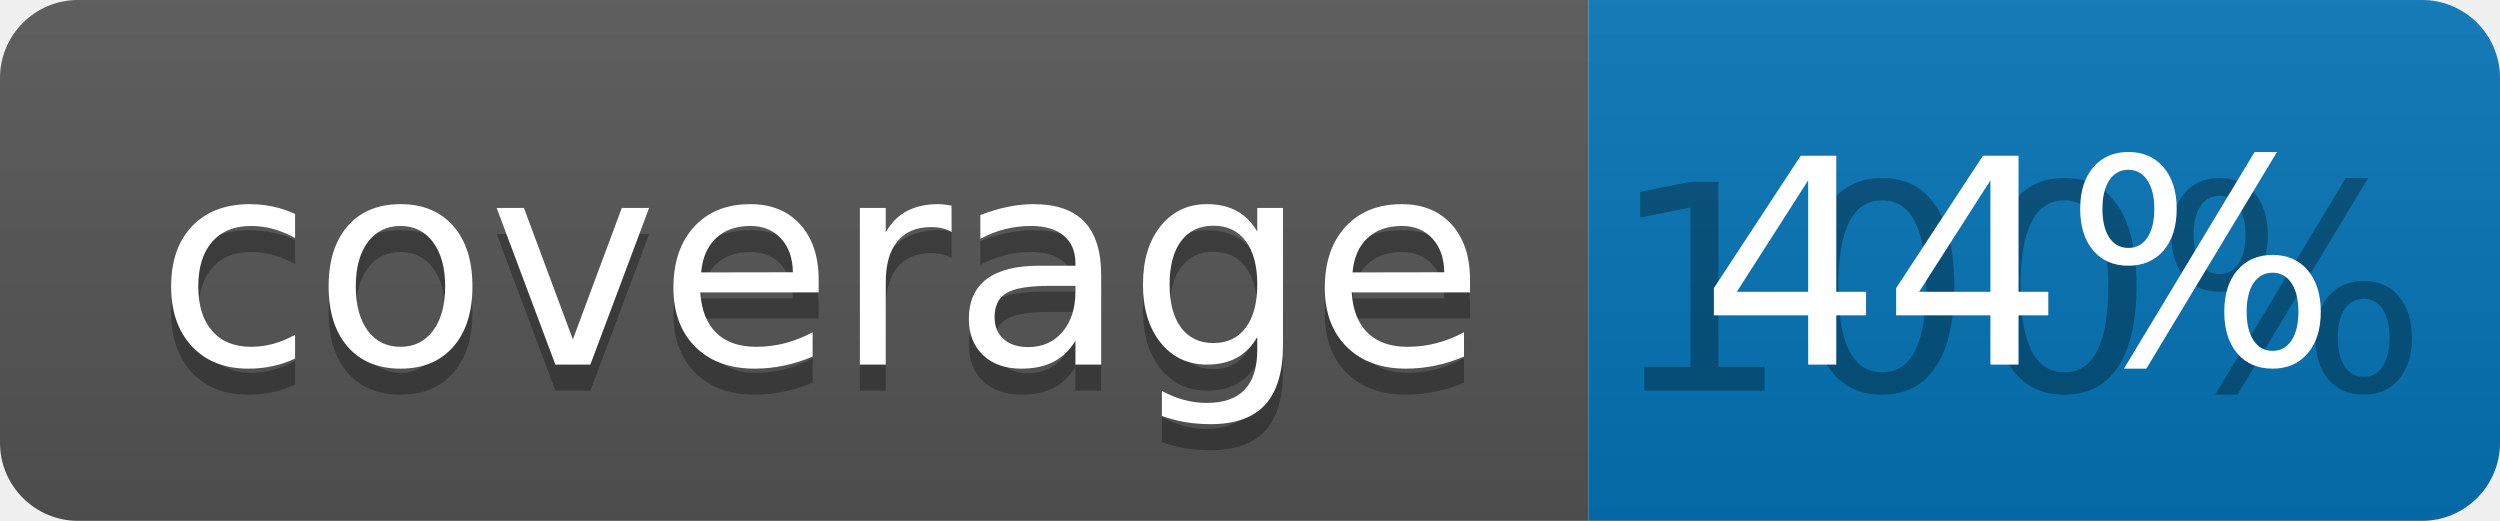
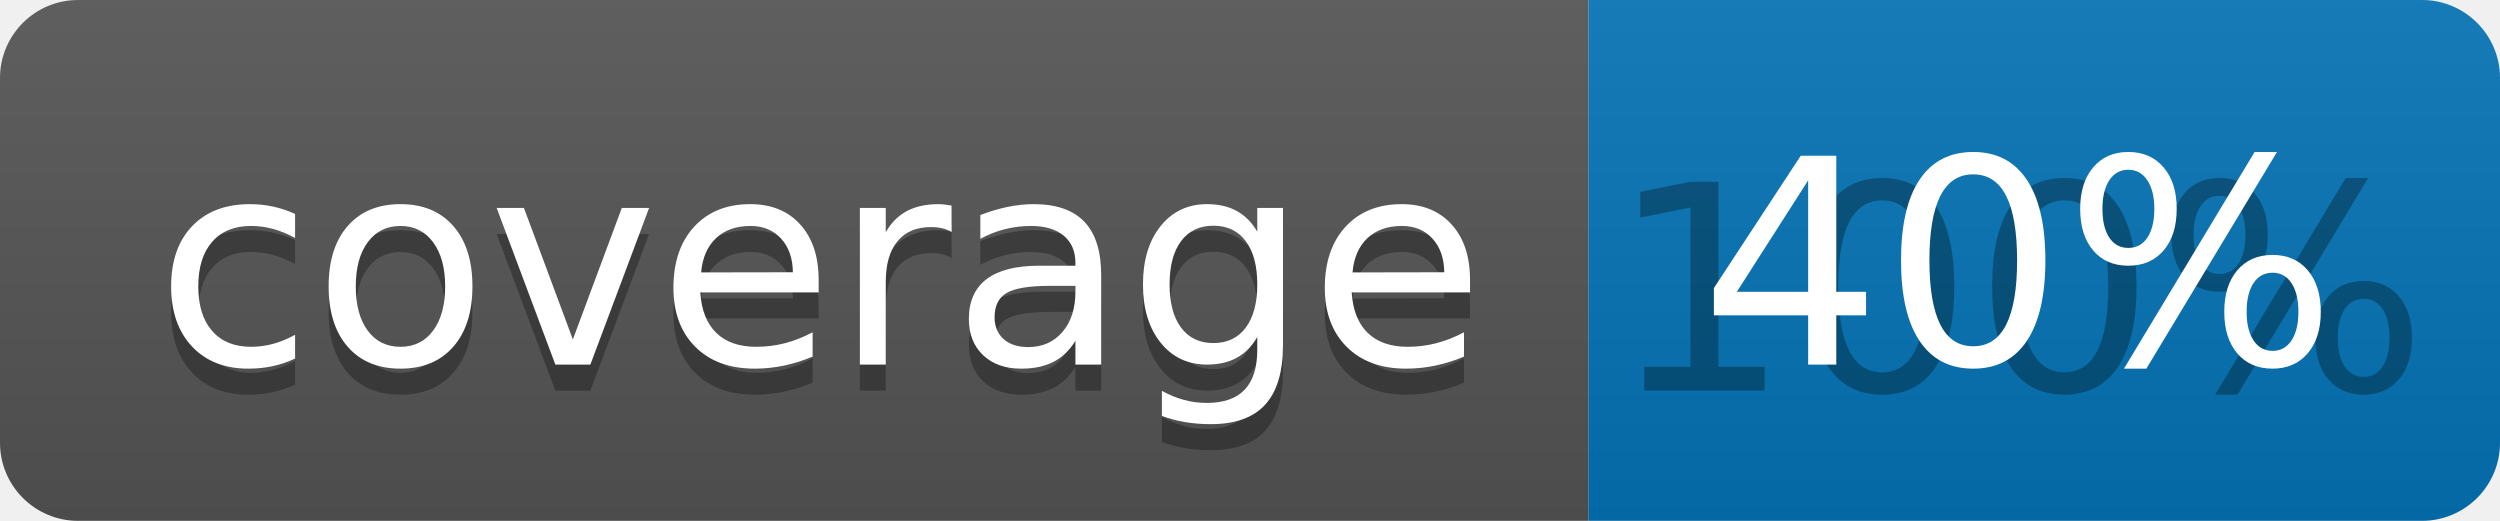
<svg xmlns="http://www.w3.org/2000/svg" width="96" height="20">
  <linearGradient id="b" x2="0" y2="100%">
    <stop offset="0" stop-color="#bbb" stop-opacity=".1" />
    <stop offset="1" stop-opacity=".1" />
  </linearGradient>
  <clipPath id="a">
    <rect width="96" height="20" rx="3" fill="#fff" />
  </clipPath>
  <g clip-path="url(#a)">
    <path fill="#555" d="M0 0h61v20H0z" />
    <path fill="#0374B5" d="M61 0h35v20H61z" />
    <path fill="url(#b)" d="M0 0h96v20H0z" />
  </g>
  <g fill="#fff" text-anchor="middle" font-family="DejaVu Sans,Verdana,Geneva,sans-serif" font-size="110">
    <text x="315" y="150" fill="#010101" fill-opacity=".3" transform="scale(.1)" textLength="510">coverage</text>
    <text x="315" y="140" transform="scale(.1)" textLength="510">coverage</text>
    <text x="775" y="150" fill="#010101" fill-opacity=".3" transform="scale(.1)" textLength="250">100%</text>
-     <text x="775" y="140" transform="scale(.1)" textLength="250">44%</text>
+     <text x="775" y="140" transform="scale(.1)" textLength="250">40%</text>
  </g>
</svg>
